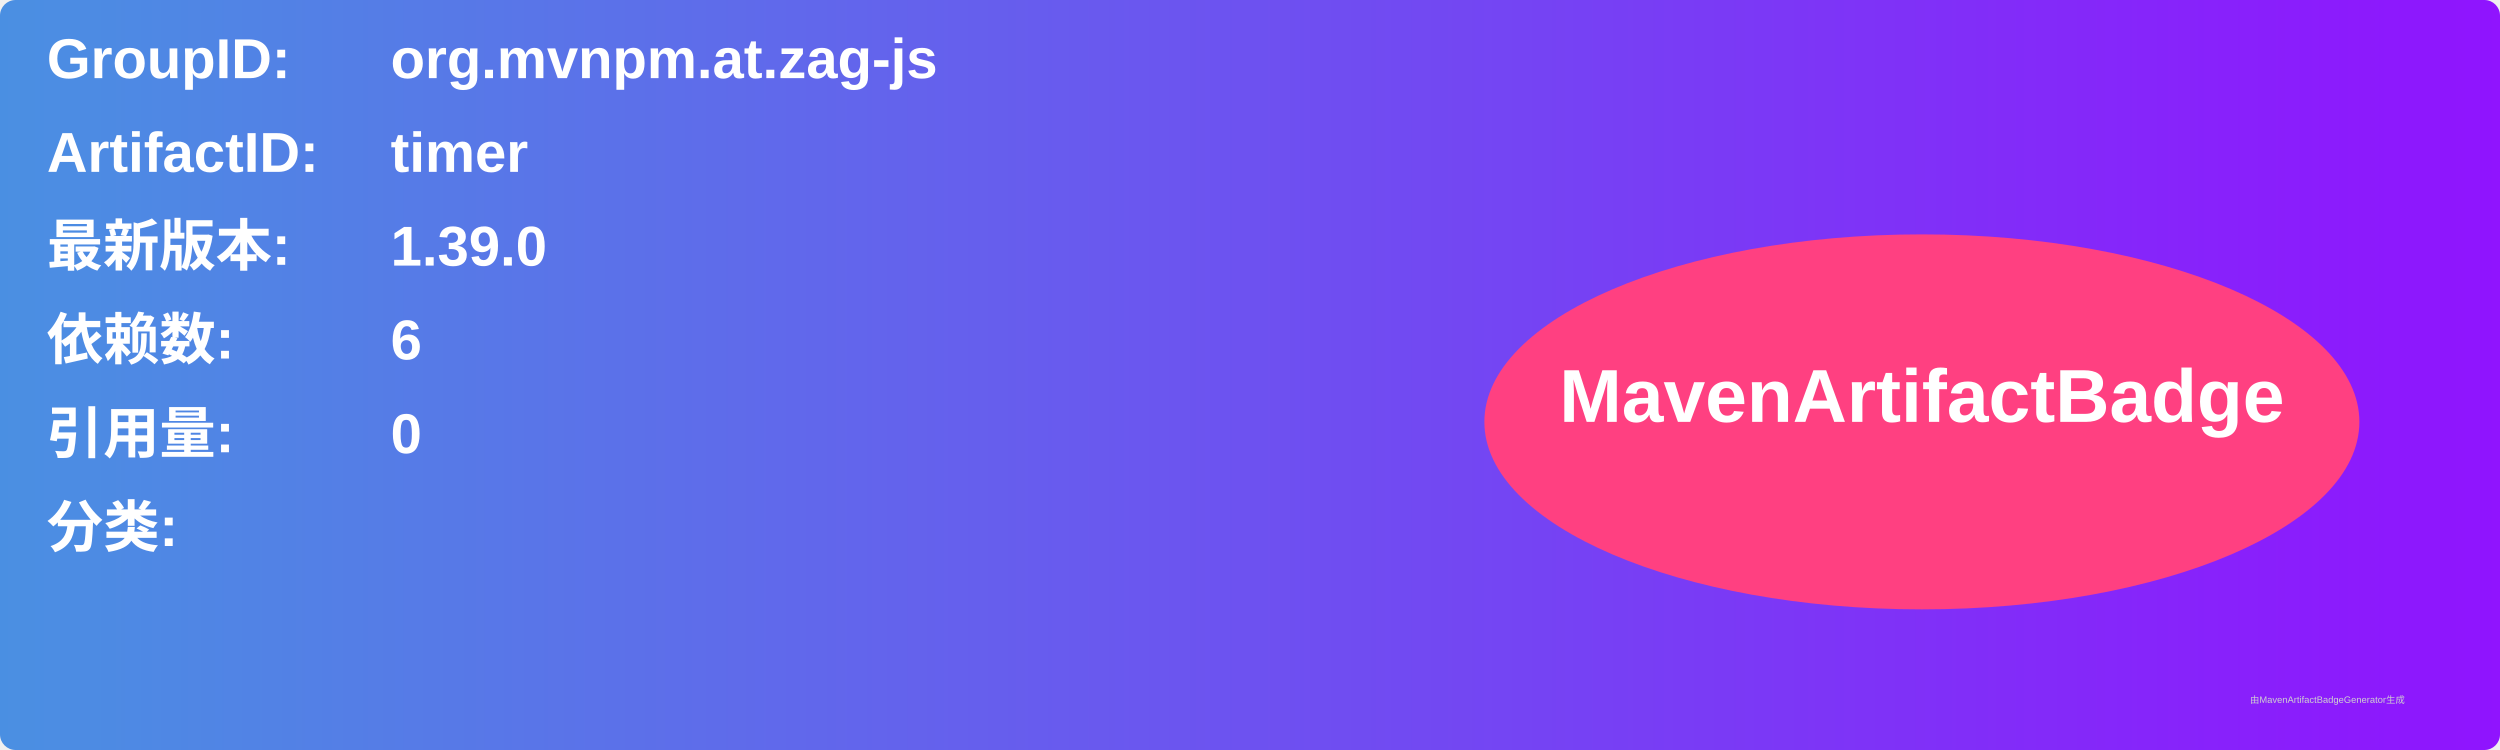
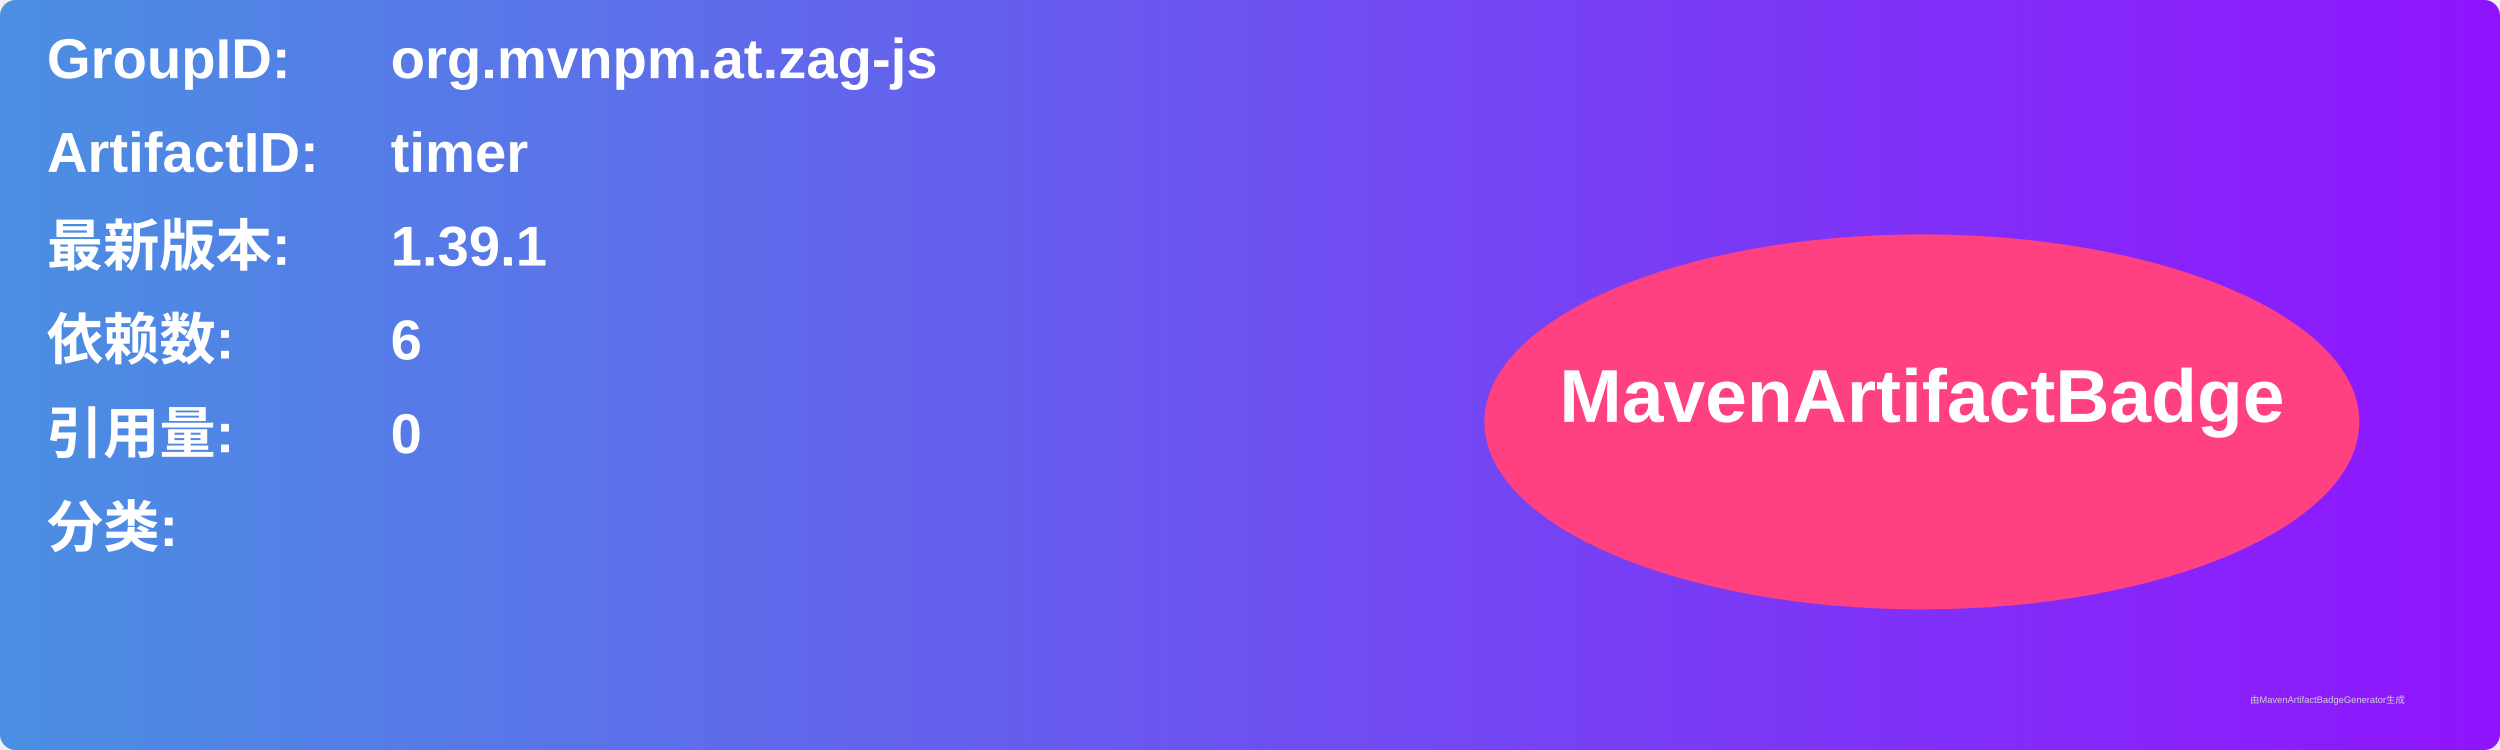
<svg xmlns="http://www.w3.org/2000/svg" width="800" height="240" viewBox="0 0 800 240">
  <linearGradient id="grad" x1="0%" y1="0%" x2="100%" y2="0%">
    <stop offset="0%" stop-color="#4a90e2" />
    <stop offset="100%" stop-color="#9013fe" />
  </linearGradient>
  <rect width="100%" height="100%" rx="5" ry="5" fill="url(#grad)" />
  <g transform="translate(15, 15)">
    <text x="0" y="10" font-family="Arial" font-size="18" fill="white" font-weight="bold" width="260">GroupID:</text>
    <text x="110" y="10" font-family="Arial" font-size="18" fill="white" font-weight="bold" width="460">org.mvnpm.at.zag-js</text>
    <text x="0" y="40" font-family="Arial" font-size="18" fill="white" font-weight="bold" width="260">ArtifactID:</text>
    <text x="110" y="40" font-family="Arial" font-size="18" fill="white" font-weight="bold" width="460">timer</text>
    <text x="0" y="70" font-family="Arial" font-size="18" fill="white" font-weight="bold">最新版本:</text>
    <text x="110" y="70" font-family="Arial" font-size="18" fill="white" font-weight="bold">
-       <tspan font-weight="bold">1.39.0</tspan>
+       <tspan font-weight="bold">1.39.1</tspan>
    </text>
    <text x="0" y="100" font-family="Arial" font-size="18" fill="white" font-weight="bold">依赖数: </text>
    <text x="110" y="100" font-family="Arial" font-size="18" fill="white">
      <tspan font-weight="bold">6</tspan>
    </text>
    <text x="0" y="130" font-family="Arial" font-size="18" fill="white" font-weight="bold">引用量: </text>
    <text x="110" y="130" font-family="Arial" font-size="18" fill="white">
      <tspan font-weight="bold">0</tspan>
    </text>
    <text x="0" y="160" font-family="Arial" font-size="18" fill="white" font-weight="bold">分类:</text>
    <text x="10" y="190" font-family="Arial" font-size="10" fill="white">
      <tspan font-weight="bold" />
    </text>
    <ellipse cx="600" cy="120" rx="140" ry="60" fill="#ff4081" />
    <text x="600" y="120" text-anchor="middle" font-family="Arial" font-size="24" fill="white" font-weight="bold">MavenArtifactBadge</text>
  </g>
  <text x="720" y="225" font-family="Arial" font-size="3" fill="#d0d0d0">由MavenArtifactBadgeGenerator生成</text>
</svg>
